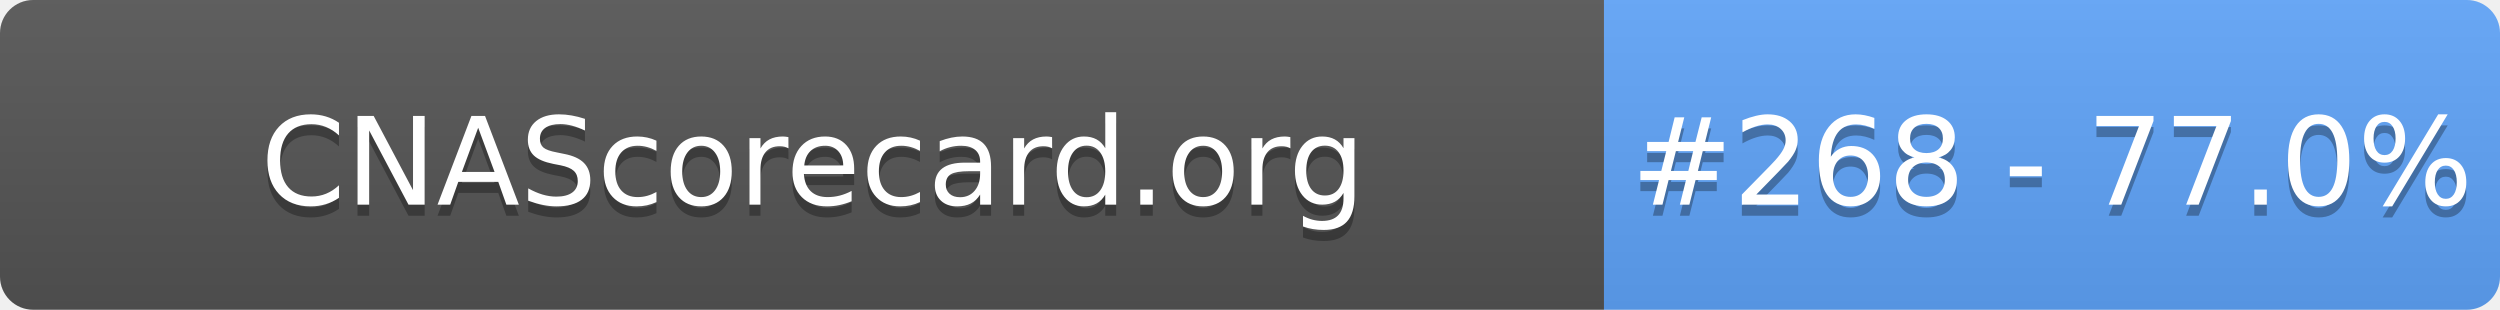
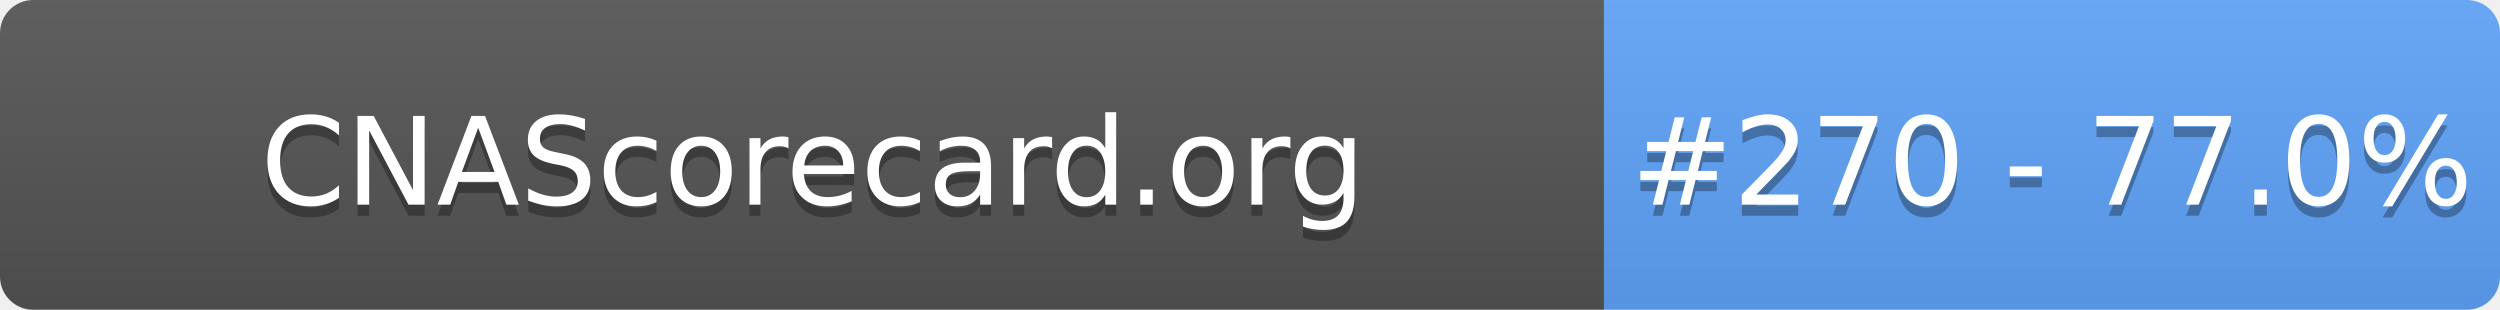
- <svg xmlns="http://www.w3.org/2000/svg" width="226" height="28" role="img" aria-label="CNAScorecard.org: #268 - 77.0%">
+ <svg xmlns="http://www.w3.org/2000/svg" width="226" height="28" role="img" aria-label="CNAScorecard.org: #270 - 77.0%">
  <linearGradient id="s" x2="0" y2="100%">
    <stop offset="0" stop-color="#bbb" stop-opacity=".1" />
    <stop offset="1" stop-opacity=".1" />
  </linearGradient>
  <clipPath id="r">
    <rect width="226" height="28" rx="3" fill="#fff" />
  </clipPath>
  <g clip-path="url(#r)">
    <rect width="145" height="28" fill="#555" />
    <rect x="145" width="81" height="28" fill="#60A5FA" />
    <rect width="226" height="28" fill="url(#s)" />
  </g>
  <g fill="#fff" text-anchor="middle" font-family="Verdana,Geneva,DejaVu Sans,sans-serif" text-rendering="geometricPrecision" font-size="110">
    <text aria-hidden="true" x="735" y="195" fill="#010101" fill-opacity=".3" transform="scale(.1)" textLength="1350">CNAScorecard.org</text>
    <text x="735" y="185" transform="scale(.1)" fill="#fff" textLength="1350">CNAScorecard.org</text>
-     <text aria-hidden="true" x="1855" y="195" fill="#010101" fill-opacity=".3" transform="scale(.1)" textLength="660">#268 - 77.0%</text>
-     <text x="1855" y="185" transform="scale(.1)" fill="#fff" textLength="660">#268 - 77.0%</text>
+     <text aria-hidden="true" x="1855" y="195" fill="#010101" fill-opacity=".3" transform="scale(.1)" textLength="660">#270 - 77.0%</text>
+     <text x="1855" y="185" transform="scale(.1)" fill="#fff" textLength="660">#270 - 77.0%</text>
  </g>
</svg>
